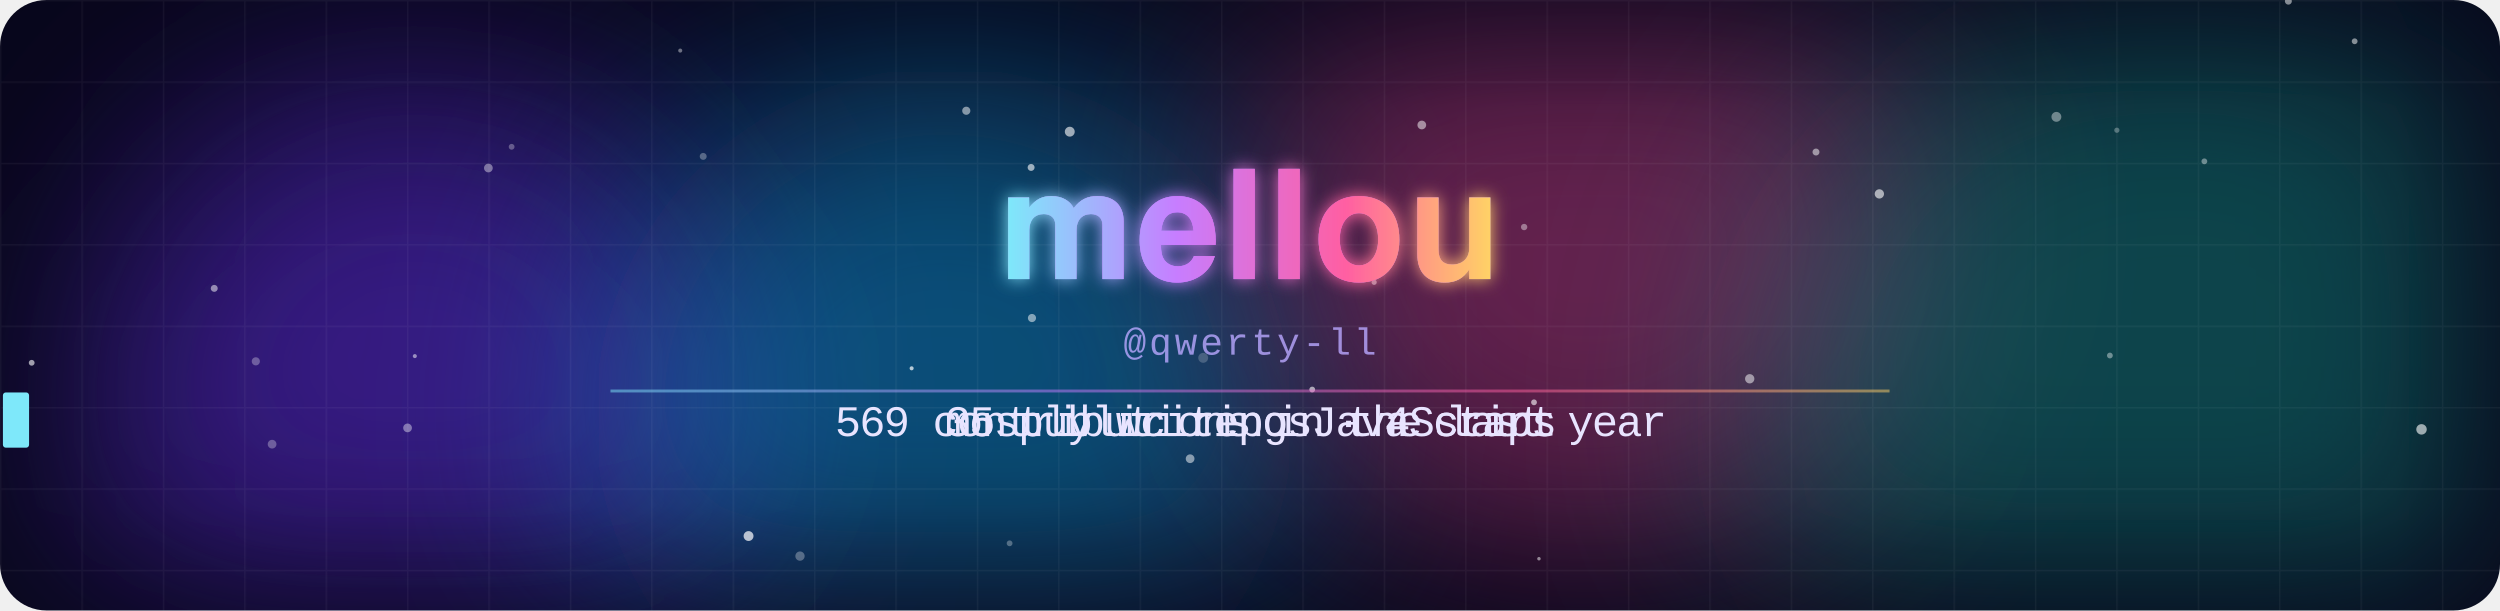
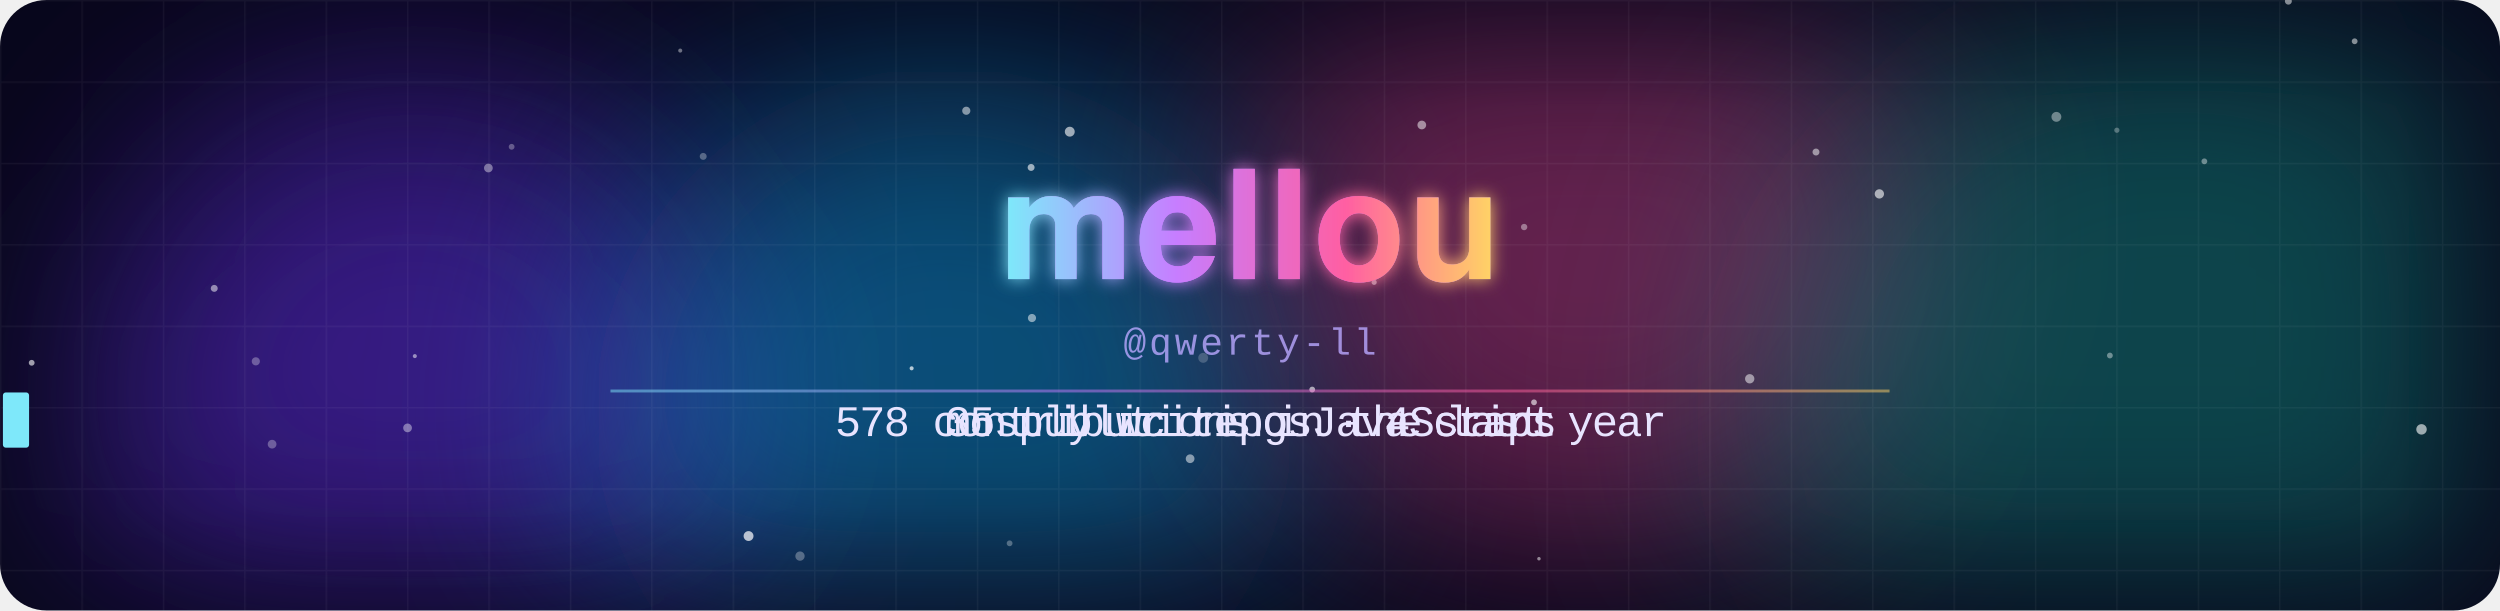
<svg xmlns="http://www.w3.org/2000/svg" width="860" height="210" viewBox="0 0 860 210">
  <defs>
    <clipPath id="frame">
      <rect width="860" height="210" rx="16" />
    </clipPath>
    <filter id="blur" x="-50%" y="-50%" width="200%" height="200%">
      <feGaussianBlur stdDeviation="38" />
    </filter>
    <filter id="glow" x="-20%" y="-40%" width="140%" height="180%">
      <feGaussianBlur stdDeviation="3" result="b" />
      <feMerge>
        <feMergeNode in="b" />
        <feMergeNode in="SourceGraphic" />
      </feMerge>
    </filter>
    <linearGradient id="name" x1="0" y1="0" x2="1" y2="0" gradientUnits="objectBoundingBox" spreadMethod="reflect">
      <stop offset="0" stop-color="#7ee8fa" />
      <stop offset=".35" stop-color="#c77dff" />
      <stop offset=".7" stop-color="#ff5fa2" />
      <stop offset="1" stop-color="#ffd166" />
      <animateTransform attributeName="gradientTransform" type="translate" values="0 0;1 0;0 0" dur="8s" repeatCount="indefinite" />
    </linearGradient>
    <pattern id="grid" width="28" height="28" patternUnits="userSpaceOnUse">
      <path d="M28 0H0V28" fill="none" stroke="#fff" stroke-opacity=".045" />
    </pattern>
  </defs>
  <style>
    .m{animation-duration:14.070s;animation-iteration-count:infinite;animation-timing-function:linear;animation-fill-mode:both}
    .name{font-family:"Segoe UI",-apple-system,BlinkMacSystemFont,Helvetica,Arial,sans-serif;font-weight:800;letter-spacing:1px}
    .handle{font:13px ui-monospace,SFMono-Regular,Menlo,Consolas,"Liberation Mono",monospace;fill:#b9a8ff;opacity:.8;letter-spacing:1px}
    .line{font:15px ui-monospace,SFMono-Regular,Menlo,Consolas,"Liberation Mono",monospace;fill:#e8e4ff}
    @keyframes blob0{0%,100%{transform:translate(0,0)}50%{transform:translate(53.2px,23.8px)}}
@keyframes blob1{0%,100%{transform:translate(0,0)}50%{transform:translate(108.5px,26.3px)}}
@keyframes blob2{0%,100%{transform:translate(0,0)}50%{transform:translate(26.8px,-39.9px)}}
@keyframes blob3{0%,100%{transform:translate(0,0)}50%{transform:translate(-61.7px,25.8px)}}
@keyframes rise{from{transform:translateY(20px);opacity:0}20%{opacity:.8}to{transform:translateY(-60px);opacity:0}}
@keyframes gl1{0%,86%,100%{transform:translate(0,0);opacity:0}87%{transform:translate(-4px,1px);opacity:.8}89%{transform:translate(3px,-1px);opacity:.8}91%{transform:translate(-2px,0);opacity:.6}92%{opacity:0}}
@keyframes gl2{0%,86%,100%{transform:translate(0,0);opacity:0}87%{transform:translate(4px,-1px);opacity:.8}89%{transform:translate(-3px,1px);opacity:.8}91%{transform:translate(2px,0);opacity:.6}92%{opacity:0}}
@keyframes jolt{0%,86%,92%,100%{transform:translate(0,0)}88%{transform:translate(2px,0)}90%{transform:translate(-2px,0)}}
@keyframes t0_0{0%{opacity:0}6.773%{opacity:0}6.787%{opacity:1}38.508%{opacity:1}38.522%{opacity:0}100%{opacity:0}}
@keyframes t0_1{0%{opacity:0}7.164%{opacity:0}7.178%{opacity:1}38.33%{opacity:1}38.344%{opacity:0}100%{opacity:0}}
@keyframes t0_2{0%{opacity:0}7.555%{opacity:0}7.569%{opacity:1}38.152%{opacity:1}38.166%{opacity:0}100%{opacity:0}}
@keyframes t0_4{0%{opacity:0}8.337%{opacity:0}8.351%{opacity:1}37.797%{opacity:1}37.811%{opacity:0}100%{opacity:0}}
@keyframes t0_5{0%{opacity:0}8.728%{opacity:0}8.742%{opacity:1}37.619%{opacity:1}37.633%{opacity:0}100%{opacity:0}}
@keyframes t0_6{0%{opacity:0}9.119%{opacity:0}9.133%{opacity:1}37.441%{opacity:1}37.456%{opacity:0}100%{opacity:0}}
@keyframes t0_7{0%{opacity:0}9.51%{opacity:0}9.524%{opacity:1}37.264%{opacity:1}37.278%{opacity:0}100%{opacity:0}}
@keyframes t0_8{0%{opacity:0}9.9%{opacity:0}9.915%{opacity:1}37.086%{opacity:1}37.1%{opacity:0}100%{opacity:0}}
@keyframes t0_9{0%{opacity:0}10.291%{opacity:0}10.306%{opacity:1}36.908%{opacity:1}36.922%{opacity:0}100%{opacity:0}}
@keyframes t0_10{0%{opacity:0}10.682%{opacity:0}10.697%{opacity:1}36.731%{opacity:1}36.745%{opacity:0}100%{opacity:0}}
@keyframes t0_11{0%{opacity:0}11.073%{opacity:0}11.087%{opacity:1}36.553%{opacity:1}36.567%{opacity:0}100%{opacity:0}}
@keyframes t0_12{0%{opacity:0}11.464%{opacity:0}11.478%{opacity:1}36.375%{opacity:1}36.389%{opacity:0}100%{opacity:0}}
@keyframes t0_13{0%{opacity:0}11.855%{opacity:0}11.869%{opacity:1}36.198%{opacity:1}36.212%{opacity:0}100%{opacity:0}}
@keyframes t0_14{0%{opacity:0}12.246%{opacity:0}12.26%{opacity:1}36.02%{opacity:1}36.034%{opacity:0}100%{opacity:0}}
@keyframes t0_15{0%{opacity:0}12.637%{opacity:0}12.651%{opacity:1}35.842%{opacity:1}35.856%{opacity:0}100%{opacity:0}}
@keyframes t0_16{0%{opacity:0}13.028%{opacity:0}13.042%{opacity:1}35.664%{opacity:1}35.679%{opacity:0}100%{opacity:0}}
@keyframes t0_18{0%{opacity:0}13.809%{opacity:0}13.824%{opacity:1}35.309%{opacity:1}35.323%{opacity:0}100%{opacity:0}}
@keyframes t0_19{0%{opacity:0}14.2%{opacity:0}14.215%{opacity:1}35.132%{opacity:1}35.146%{opacity:0}100%{opacity:0}}
@keyframes t0_21{0%{opacity:0}14.982%{opacity:0}14.996%{opacity:1}34.776%{opacity:1}34.79%{opacity:0}100%{opacity:0}}
@keyframes t0_22{0%{opacity:0}15.373%{opacity:0}15.387%{opacity:1}34.598%{opacity:1}34.613%{opacity:0}100%{opacity:0}}
@keyframes t0_23{0%{opacity:0}15.764%{opacity:0}15.778%{opacity:1}34.421%{opacity:1}34.435%{opacity:0}100%{opacity:0}}
@keyframes t0_25{0%{opacity:0}16.546%{opacity:0}16.56%{opacity:1}34.065%{opacity:1}34.08%{opacity:0}100%{opacity:0}}
@keyframes t0_26{0%{opacity:0}16.937%{opacity:0}16.951%{opacity:1}33.888%{opacity:1}33.902%{opacity:0}100%{opacity:0}}
@keyframes t0_27{0%{opacity:0}17.328%{opacity:0}17.342%{opacity:1}33.71%{opacity:1}33.724%{opacity:0}100%{opacity:0}}
@keyframes t0_28{0%{opacity:0}17.719%{opacity:0}17.733%{opacity:1}33.532%{opacity:1}33.547%{opacity:0}100%{opacity:0}}
@keyframes t0_30{0%{opacity:0}18.5%{opacity:0}18.515%{opacity:1}33.177%{opacity:1}33.191%{opacity:0}100%{opacity:0}}
@keyframes t0_31{0%{opacity:0}18.891%{opacity:0}18.905%{opacity:1}32.999%{opacity:1}33.014%{opacity:0}100%{opacity:0}}
@keyframes t0_32{0%{opacity:0}19.282%{opacity:0}19.296%{opacity:1}32.822%{opacity:1}32.836%{opacity:0}100%{opacity:0}}
@keyframes t0_33{0%{opacity:0}19.673%{opacity:0}19.687%{opacity:1}32.644%{opacity:1}32.658%{opacity:0}100%{opacity:0}}
@keyframes t1_0{0%{opacity:0}41.386%{opacity:0}41.4%{opacity:1}68.003%{opacity:1}68.017%{opacity:0}100%{opacity:0}}
@keyframes t1_1{0%{opacity:0}41.777%{opacity:0}41.791%{opacity:1}67.825%{opacity:1}67.839%{opacity:0}100%{opacity:0}}
@keyframes t1_2{0%{opacity:0}42.168%{opacity:0}42.182%{opacity:1}67.647%{opacity:1}67.662%{opacity:0}100%{opacity:0}}
@keyframes t1_3{0%{opacity:0}42.559%{opacity:0}42.573%{opacity:1}67.47%{opacity:1}67.484%{opacity:0}100%{opacity:0}}
@keyframes t1_4{0%{opacity:0}42.95%{opacity:0}42.964%{opacity:1}67.292%{opacity:1}67.306%{opacity:0}100%{opacity:0}}
@keyframes t1_5{0%{opacity:0}43.34%{opacity:0}43.355%{opacity:1}67.114%{opacity:1}67.129%{opacity:0}100%{opacity:0}}
@keyframes t1_7{0%{opacity:0}44.122%{opacity:0}44.136%{opacity:1}66.759%{opacity:1}66.773%{opacity:0}100%{opacity:0}}
@keyframes t1_8{0%{opacity:0}44.513%{opacity:0}44.527%{opacity:1}66.581%{opacity:1}66.596%{opacity:0}100%{opacity:0}}
@keyframes t1_9{0%{opacity:0}44.904%{opacity:0}44.918%{opacity:1}66.404%{opacity:1}66.418%{opacity:0}100%{opacity:0}}
@keyframes t1_10{0%{opacity:0}45.295%{opacity:0}45.309%{opacity:1}66.226%{opacity:1}66.24%{opacity:0}100%{opacity:0}}
@keyframes t1_11{0%{opacity:0}45.686%{opacity:0}45.7%{opacity:1}66.048%{opacity:1}66.062%{opacity:0}100%{opacity:0}}
@keyframes t1_12{0%{opacity:0}46.077%{opacity:0}46.091%{opacity:1}65.871%{opacity:1}65.885%{opacity:0}100%{opacity:0}}
@keyframes t1_13{0%{opacity:0}46.468%{opacity:0}46.482%{opacity:1}65.693%{opacity:1}65.707%{opacity:0}100%{opacity:0}}
@keyframes t1_15{0%{opacity:0}47.249%{opacity:0}47.264%{opacity:1}65.338%{opacity:1}65.352%{opacity:0}100%{opacity:0}}
@keyframes t1_16{0%{opacity:0}47.64%{opacity:0}47.655%{opacity:1}65.16%{opacity:1}65.174%{opacity:0}100%{opacity:0}}
@keyframes t1_17{0%{opacity:0}48.031%{opacity:0}48.045%{opacity:1}64.982%{opacity:1}64.996%{opacity:0}100%{opacity:0}}
@keyframes t1_18{0%{opacity:0}48.422%{opacity:0}48.436%{opacity:1}64.805%{opacity:1}64.819%{opacity:0}100%{opacity:0}}
@keyframes t1_19{0%{opacity:0}48.813%{opacity:0}48.827%{opacity:1}64.627%{opacity:1}64.641%{opacity:0}100%{opacity:0}}
@keyframes t1_20{0%{opacity:0}49.204%{opacity:0}49.218%{opacity:1}64.449%{opacity:1}64.463%{opacity:0}100%{opacity:0}}
@keyframes t1_21{0%{opacity:0}49.595%{opacity:0}49.609%{opacity:1}64.272%{opacity:1}64.286%{opacity:0}100%{opacity:0}}
@keyframes t1_22{0%{opacity:0}49.986%{opacity:0}50%{opacity:1}64.094%{opacity:1}64.108%{opacity:0}100%{opacity:0}}
@keyframes t1_23{0%{opacity:0}50.377%{opacity:0}50.391%{opacity:1}63.916%{opacity:1}63.93%{opacity:0}100%{opacity:0}}
@keyframes t1_24{0%{opacity:0}50.768%{opacity:0}50.782%{opacity:1}63.739%{opacity:1}63.753%{opacity:0}100%{opacity:0}}
@keyframes t2_0{0%{opacity:0}70.881%{opacity:0}70.895%{opacity:1}97.498%{opacity:1}97.512%{opacity:0}100%{opacity:0}}
@keyframes t2_1{0%{opacity:0}71.272%{opacity:0}71.286%{opacity:1}97.32%{opacity:1}97.335%{opacity:0}100%{opacity:0}}
@keyframes t2_3{0%{opacity:0}72.054%{opacity:0}72.068%{opacity:1}96.965%{opacity:1}96.979%{opacity:0}100%{opacity:0}}
@keyframes t2_4{0%{opacity:0}72.445%{opacity:0}72.459%{opacity:1}96.787%{opacity:1}96.802%{opacity:0}100%{opacity:0}}
@keyframes t2_5{0%{opacity:0}72.836%{opacity:0}72.85%{opacity:1}96.61%{opacity:1}96.624%{opacity:0}100%{opacity:0}}
@keyframes t2_6{0%{opacity:0}73.227%{opacity:0}73.241%{opacity:1}96.432%{opacity:1}96.446%{opacity:0}100%{opacity:0}}
@keyframes t2_7{0%{opacity:0}73.618%{opacity:0}73.632%{opacity:1}96.254%{opacity:1}96.269%{opacity:0}100%{opacity:0}}
@keyframes t2_8{0%{opacity:0}74.008%{opacity:0}74.023%{opacity:1}96.077%{opacity:1}96.091%{opacity:0}100%{opacity:0}}
@keyframes t2_10{0%{opacity:0}74.79%{opacity:0}74.805%{opacity:1}95.721%{opacity:1}95.736%{opacity:0}100%{opacity:0}}
@keyframes t2_11{0%{opacity:0}75.181%{opacity:0}75.195%{opacity:1}95.544%{opacity:1}95.558%{opacity:0}100%{opacity:0}}
@keyframes t2_12{0%{opacity:0}75.572%{opacity:0}75.586%{opacity:1}95.366%{opacity:1}95.38%{opacity:0}100%{opacity:0}}
@keyframes t2_13{0%{opacity:0}75.963%{opacity:0}75.977%{opacity:1}95.188%{opacity:1}95.203%{opacity:0}100%{opacity:0}}
@keyframes t2_14{0%{opacity:0}76.354%{opacity:0}76.368%{opacity:1}95.011%{opacity:1}95.025%{opacity:0}100%{opacity:0}}
@keyframes t2_16{0%{opacity:0}77.136%{opacity:0}77.15%{opacity:1}94.655%{opacity:1}94.669%{opacity:0}100%{opacity:0}}
@keyframes t2_18{0%{opacity:0}77.918%{opacity:0}77.932%{opacity:1}94.3%{opacity:1}94.314%{opacity:0}100%{opacity:0}}
@keyframes t2_20{0%{opacity:0}78.699%{opacity:0}78.714%{opacity:1}93.945%{opacity:1}93.959%{opacity:0}100%{opacity:0}}
@keyframes t2_21{0%{opacity:0}79.09%{opacity:0}79.105%{opacity:1}93.767%{opacity:1}93.781%{opacity:0}100%{opacity:0}}
@keyframes t2_22{0%{opacity:0}79.481%{opacity:0}79.495%{opacity:1}93.589%{opacity:1}93.603%{opacity:0}100%{opacity:0}}
@keyframes t2_23{0%{opacity:0}79.872%{opacity:0}79.886%{opacity:1}93.412%{opacity:1}93.426%{opacity:0}100%{opacity:0}}
@keyframes t2_24{0%{opacity:0}80.263%{opacity:0}80.277%{opacity:1}93.234%{opacity:1}93.248%{opacity:0}100%{opacity:0}}
@keyframes tcur{0%{transform:translateX(287.2px)}6.382%{transform:translateX(287.2px)}6.397%{transform:translateX(287.2px);animation-timing-function:steps(34)}19.687%{transform:translateX(572.8px)}32.466%{transform:translateX(572.8px)}32.48%{transform:translateX(572.8px);animation-timing-function:steps(34)}38.522%{transform:translateX(287.2px)}40.995%{transform:translateX(287.2px)}41.009%{transform:translateX(325px);animation-timing-function:steps(25)}50.782%{transform:translateX(535px)}63.561%{transform:translateX(535px)}63.575%{transform:translateX(535px);animation-timing-function:steps(25)}68.017%{transform:translateX(325px)}70.49%{transform:translateX(325px)}70.505%{transform:translateX(325px);animation-timing-function:steps(25)}80.277%{transform:translateX(535px)}93.056%{transform:translateX(535px)}93.07%{transform:translateX(535px);animation-timing-function:steps(25)}97.512%{transform:translateX(325px)}100%{transform:translateX(325px)}}</style>
  <g clip-path="url(#frame)">
    <rect width="860" height="210" fill="#07061a" />
    <circle cx="142.4" cy="138.2" r="112.1" fill="#5b2bd6" opacity="0.55" filter="url(#blur)" style="animation:blob0 11s ease-in-out infinite" />
    <circle cx="324.8" cy="143.3" r="119.6" fill="#0ea5e9" opacity="0.45" filter="url(#blur)" style="animation:blob1 13.8s ease-in-out infinite" />
    <circle cx="546.4" cy="77.7" r="113.3" fill="#ec4899" opacity="0.4" filter="url(#blur)" style="animation:blob2 11.2s ease-in-out infinite" />
    <circle cx="748.8" cy="144.4" r="147.6" fill="#14b8a6" opacity="0.35" filter="url(#blur)" style="animation:blob3 10.1s ease-in-out infinite" />
    <rect width="860" height="210" fill="url(#grid)" />
    <circle cx="524.3" cy="78.1" r="1.1" fill="#fff" opacity="0.4" style="animation:rise 10.9s linear -0.6s infinite" />
    <circle cx="257.5" cy="184.4" r="1.7" fill="#fff" opacity="0.7" style="animation:rise 13.7s linear -1.1s infinite" />
    <circle cx="451.4" cy="134" r="1" fill="#fff" opacity="0.6" style="animation:rise 7.4s linear -4.6s infinite" />
    <circle cx="527.7" cy="138.4" r="1" fill="#fff" opacity="0.6" style="animation:rise 7.5s linear -3.1s infinite" />
    <circle cx="355" cy="109.4" r="1.4" fill="#fff" opacity="0.5" style="animation:rise 14.1s linear -8s infinite" />
    <circle cx="725.8" cy="122.3" r="1" fill="#fff" opacity="0.4" style="animation:rise 8.4s linear -1.7s infinite" />
    <circle cx="489.1" cy="43" r="1.5" fill="#fff" opacity="0.5" style="animation:rise 11.9s linear -4.3s infinite" />
    <circle cx="646.5" cy="66.7" r="1.6" fill="#fff" opacity="0.6" style="animation:rise 15.7s linear -13.8s infinite" />
    <circle cx="787.2" cy="0.4" r="1.2" fill="#fff" opacity="0.5" style="animation:rise 15.6s linear -2.8s infinite" />
    <circle cx="624.7" cy="52.3" r="1.2" fill="#fff" opacity="0.5" style="animation:rise 14.7s linear -11.4s infinite" />
    <circle cx="833" cy="147.7" r="1.8" fill="#fff" opacity="0.6" style="animation:rise 10.1s linear -6.8s infinite" />
    <circle cx="354.7" cy="57.6" r="1.2" fill="#fff" opacity="0.6" style="animation:rise 12.6s linear -8.7s infinite" />
    <circle cx="73.7" cy="99.2" r="1.2" fill="#fff" opacity="0.5" style="animation:rise 8.8s linear -0.5s infinite" />
    <circle cx="10.9" cy="124.8" r="1" fill="#fff" opacity="0.6" style="animation:rise 8.5s linear -2.9s infinite" />
    <circle cx="275.2" cy="191.3" r="1.6" fill="#fff" opacity="0.3" style="animation:rise 6.1s linear -1.5s infinite" />
    <circle cx="601.9" cy="130.3" r="1.6" fill="#fff" opacity="0.5" style="animation:rise 8.8s linear -3.1s infinite" />
    <circle cx="728.2" cy="44.8" r="0.9" fill="#fff" opacity="0.3" style="animation:rise 15.6s linear -10s infinite" />
    <circle cx="347.3" cy="186.9" r="1" fill="#fff" opacity="0.3" style="animation:rise 13.4s linear -1.6s infinite" />
    <circle cx="93.6" cy="152.8" r="1.5" fill="#fff" opacity="0.3" style="animation:rise 14.4s linear -2.1s infinite" />
    <circle cx="142.7" cy="122.5" r="0.7" fill="#fff" opacity="0.5" style="animation:rise 12.5s linear -8.7s infinite" />
    <circle cx="332.4" cy="38.1" r="1.4" fill="#fff" opacity="0.5" style="animation:rise 6.4s linear -1.2s infinite" />
    <circle cx="88" cy="124.3" r="1.4" fill="#fff" opacity="0.3" style="animation:rise 15.1s linear -4.9s infinite" />
    <circle cx="176" cy="50.5" r="1" fill="#fff" opacity="0.3" style="animation:rise 9.6s linear -3.3s infinite" />
    <circle cx="140.2" cy="147.2" r="1.5" fill="#fff" opacity="0.4" style="animation:rise 7s linear -2.6s infinite" />
    <circle cx="168" cy="57.8" r="1.5" fill="#fff" opacity="0.4" style="animation:rise 13.2s linear -1.4s infinite" />
    <circle cx="529.4" cy="192.2" r="0.6" fill="#fff" opacity="0.5" style="animation:rise 6.5s linear -3.1s infinite" />
    <circle cx="413.9" cy="123.1" r="1.7" fill="#fff" opacity="0.2" style="animation:rise 9.9s linear -0.3s infinite" />
    <circle cx="810" cy="14.2" r="1" fill="#fff" opacity="0.5" style="animation:rise 9.6s linear -6s infinite" />
    <circle cx="707.4" cy="40.2" r="1.7" fill="#fff" opacity="0.4" style="animation:rise 6.2s linear -6.1s infinite" />
    <circle cx="758.3" cy="55.5" r="1" fill="#fff" opacity="0.4" style="animation:rise 10.8s linear -4.3s infinite" />
    <circle cx="368" cy="45.3" r="1.7" fill="#fff" opacity="0.6" style="animation:rise 13.5s linear -13.5s infinite" />
    <circle cx="241.9" cy="53.8" r="1.2" fill="#fff" opacity="0.3" style="animation:rise 15.7s linear -8.1s infinite" />
    <circle cx="313.6" cy="126.7" r="0.7" fill="#fff" opacity="0.7" style="animation:rise 10s linear -6.3s infinite" />
    <circle cx="409.4" cy="157.8" r="1.5" fill="#fff" opacity="0.5" style="animation:rise 12.6s linear -11.7s infinite" />
    <circle cx="472.7" cy="97.1" r="0.9" fill="#fff" opacity="0.5" style="animation:rise 15.4s linear -6.6s infinite" />
    <circle cx="234" cy="17.4" r="0.7" fill="#fff" opacity="0.4" style="animation:rise 14.6s linear -14.2s infinite" />
    <g style="animation:gl1 4.3s steps(1) infinite">
      <text x="430" y="96" class="name" text-anchor="middle" font-size="52" fill="#00f0ff">mellou</text>
    </g>
    <g style="animation:gl2 4.3s steps(1) infinite">
      <text x="430" y="96" class="name" text-anchor="middle" font-size="52" fill="#ff2bd6">mellou</text>
    </g>
    <g style="animation:jolt 4.3s steps(1) infinite" filter="url(#glow)">
      <text x="430" y="96" class="name" text-anchor="middle" font-size="52" fill="url(#name)">mellou</text>
    </g>
    <text x="430" y="122" class="handle" text-anchor="middle">@qwerty-ll</text>
    <text x="287.2" y="150" class="m line" style="animation-name:t0_0">5</text>
-     <text x="295.6" y="150" class="m line" style="animation-name:t0_1">6</text>
-     <text x="304" y="150" class="m line" style="animation-name:t0_2">9</text>
+     <text x="295.6" y="150" class="m line" style="animation-name:t0_1">7</text>
+     <text x="304" y="150" class="m line" style="animation-name:t0_2">8</text>
    <text x="320.8" y="150" class="m line" style="animation-name:t0_4">c</text>
    <text x="329.2" y="150" class="m line" style="animation-name:t0_5">o</text>
    <text x="337.6" y="150" class="m line" style="animation-name:t0_6">n</text>
    <text x="346" y="150" class="m line" style="animation-name:t0_7">t</text>
    <text x="354.4" y="150" class="m line" style="animation-name:t0_8">r</text>
    <text x="362.8" y="150" class="m line" style="animation-name:t0_9">i</text>
    <text x="371.2" y="150" class="m line" style="animation-name:t0_10">b</text>
    <text x="379.6" y="150" class="m line" style="animation-name:t0_11">u</text>
    <text x="388" y="150" class="m line" style="animation-name:t0_12">t</text>
    <text x="396.4" y="150" class="m line" style="animation-name:t0_13">i</text>
    <text x="404.8" y="150" class="m line" style="animation-name:t0_14">o</text>
    <text x="413.2" y="150" class="m line" style="animation-name:t0_15">n</text>
    <text x="421.6" y="150" class="m line" style="animation-name:t0_16">s</text>
    <text x="438.4" y="150" class="m line" style="animation-name:t0_18">i</text>
    <text x="446.8" y="150" class="m line" style="animation-name:t0_19">n</text>
    <text x="463.6" y="150" class="m line" style="animation-name:t0_21">t</text>
    <text x="472" y="150" class="m line" style="animation-name:t0_22">h</text>
    <text x="480.4" y="150" class="m line" style="animation-name:t0_23">e</text>
    <text x="497.2" y="150" class="m line" style="animation-name:t0_25">l</text>
    <text x="505.6" y="150" class="m line" style="animation-name:t0_26">a</text>
    <text x="514" y="150" class="m line" style="animation-name:t0_27">s</text>
    <text x="522.4" y="150" class="m line" style="animation-name:t0_28">t</text>
    <text x="539.2" y="150" class="m line" style="animation-name:t0_30">y</text>
    <text x="547.6" y="150" class="m line" style="animation-name:t0_31">e</text>
    <text x="556" y="150" class="m line" style="animation-name:t0_32">a</text>
    <text x="564.4" y="150" class="m line" style="animation-name:t0_33">r</text>
    <text x="325" y="150" class="m line" style="animation-name:t1_0">m</text>
    <text x="333.4" y="150" class="m line" style="animation-name:t1_1">o</text>
    <text x="341.8" y="150" class="m line" style="animation-name:t1_2">s</text>
    <text x="350.2" y="150" class="m line" style="animation-name:t1_3">t</text>
    <text x="358.6" y="150" class="m line" style="animation-name:t1_4">l</text>
    <text x="367" y="150" class="m line" style="animation-name:t1_5">y</text>
    <text x="383.8" y="150" class="m line" style="animation-name:t1_7">w</text>
    <text x="392.2" y="150" class="m line" style="animation-name:t1_8">r</text>
    <text x="400.6" y="150" class="m line" style="animation-name:t1_9">i</text>
    <text x="409" y="150" class="m line" style="animation-name:t1_10">t</text>
    <text x="417.4" y="150" class="m line" style="animation-name:t1_11">i</text>
    <text x="425.8" y="150" class="m line" style="animation-name:t1_12">n</text>
    <text x="434.2" y="150" class="m line" style="animation-name:t1_13">g</text>
    <text x="451" y="150" class="m line" style="animation-name:t1_15">J</text>
    <text x="459.4" y="150" class="m line" style="animation-name:t1_16">a</text>
    <text x="467.8" y="150" class="m line" style="animation-name:t1_17">v</text>
    <text x="476.2" y="150" class="m line" style="animation-name:t1_18">a</text>
    <text x="484.6" y="150" class="m line" style="animation-name:t1_19">S</text>
    <text x="493" y="150" class="m line" style="animation-name:t1_20">c</text>
    <text x="501.4" y="150" class="m line" style="animation-name:t1_21">r</text>
    <text x="509.8" y="150" class="m line" style="animation-name:t1_22">i</text>
    <text x="518.2" y="150" class="m line" style="animation-name:t1_23">p</text>
    <text x="526.6" y="150" class="m line" style="animation-name:t1_24">t</text>
    <text x="325" y="150" class="m line" style="animation-name:t2_0">3</text>
    <text x="333.4" y="150" class="m line" style="animation-name:t2_1">5</text>
    <text x="350.2" y="150" class="m line" style="animation-name:t2_3">p</text>
    <text x="358.6" y="150" class="m line" style="animation-name:t2_4">u</text>
    <text x="367" y="150" class="m line" style="animation-name:t2_5">b</text>
    <text x="375.4" y="150" class="m line" style="animation-name:t2_6">l</text>
    <text x="383.8" y="150" class="m line" style="animation-name:t2_7">i</text>
    <text x="392.2" y="150" class="m line" style="animation-name:t2_8">c</text>
    <text x="409" y="150" class="m line" style="animation-name:t2_10">r</text>
    <text x="417.4" y="150" class="m line" style="animation-name:t2_11">e</text>
    <text x="425.8" y="150" class="m line" style="animation-name:t2_12">p</text>
    <text x="434.2" y="150" class="m line" style="animation-name:t2_13">o</text>
    <text x="442.6" y="150" class="m line" style="animation-name:t2_14">s</text>
    <text x="459.4" y="150" class="m line" style="animation-name:t2_16">·</text>
    <text x="476.2" y="150" class="m line" style="animation-name:t2_18">4</text>
    <text x="493" y="150" class="m line" style="animation-name:t2_20">s</text>
    <text x="501.4" y="150" class="m line" style="animation-name:t2_21">t</text>
    <text x="509.8" y="150" class="m line" style="animation-name:t2_22">a</text>
    <text x="518.2" y="150" class="m line" style="animation-name:t2_23">r</text>
    <text x="526.6" y="150" class="m line" style="animation-name:t2_24">s</text>
    <g class="m " style="animation-name:tcur">
      <rect x="1" y="135" width="9" height="19" rx="1" fill="#7ee8fa" style="animation:tblink 1s steps(1) infinite" />
    </g>
    <style>@keyframes tblink{50%{opacity:0}}</style>
    <rect x="210" y="134" width="440" height="1" fill="url(#name)" opacity=".5" />
  </g>
</svg>
